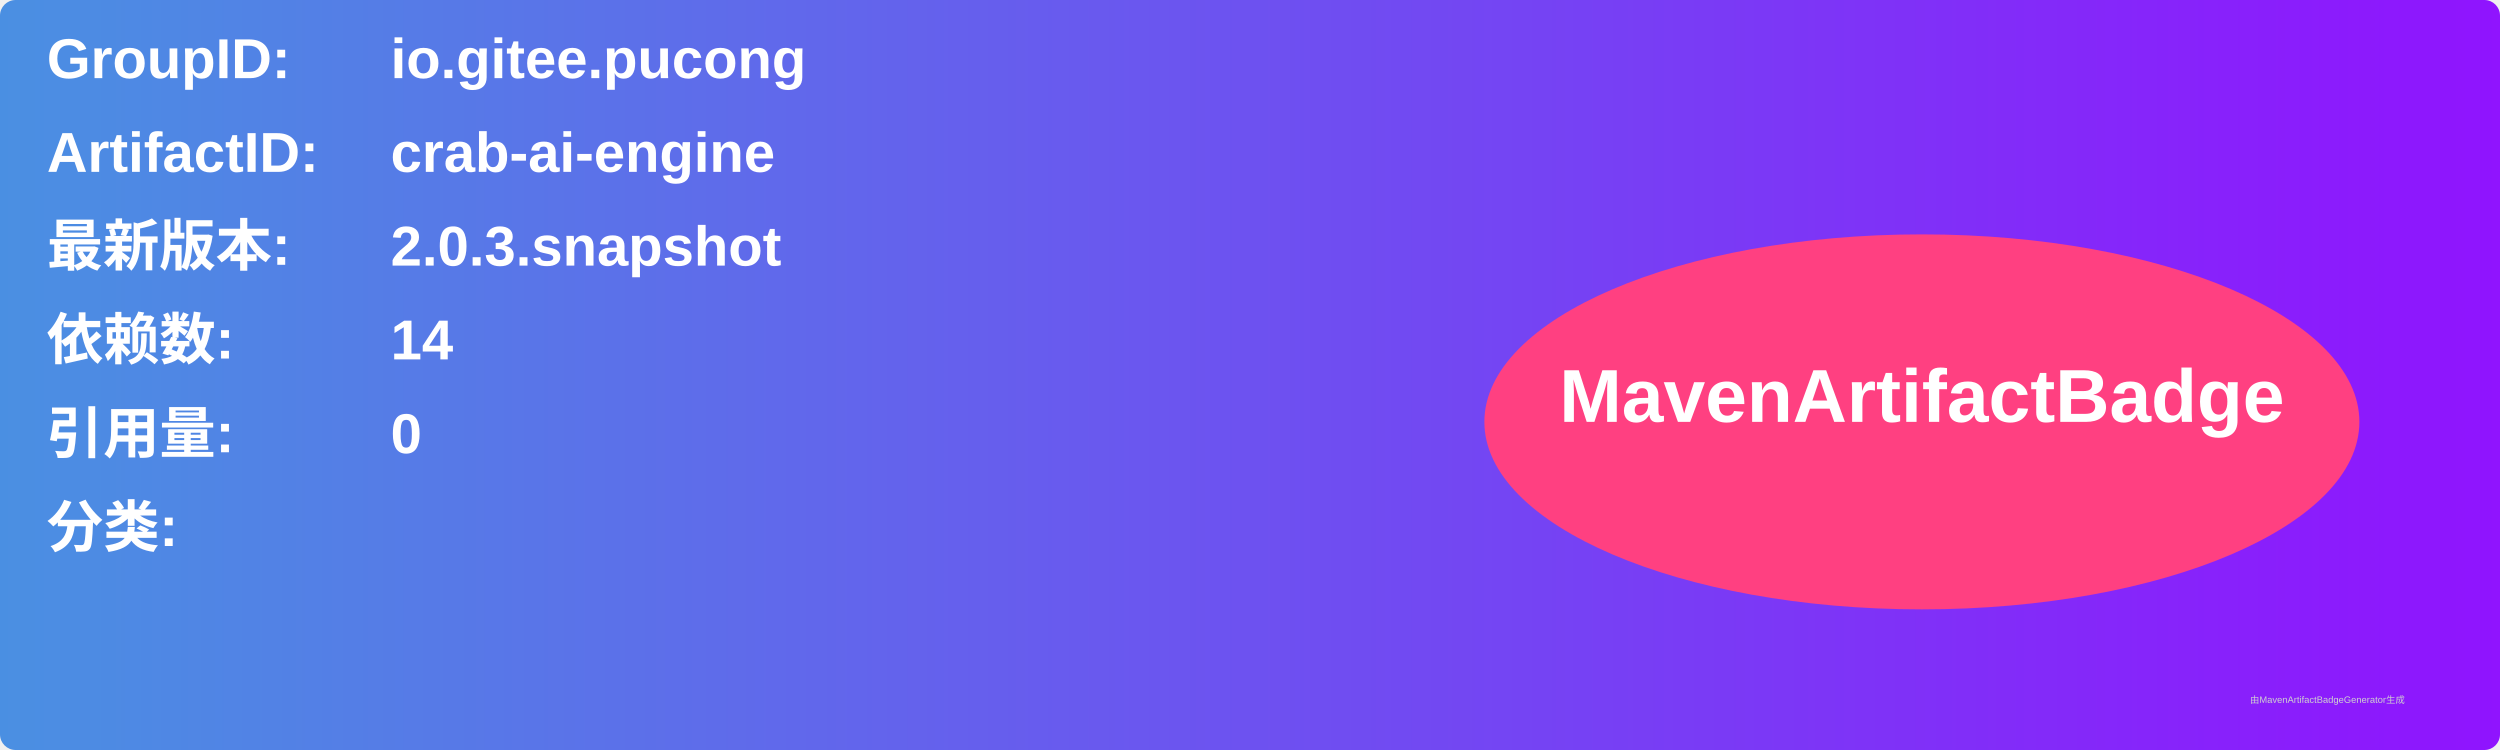
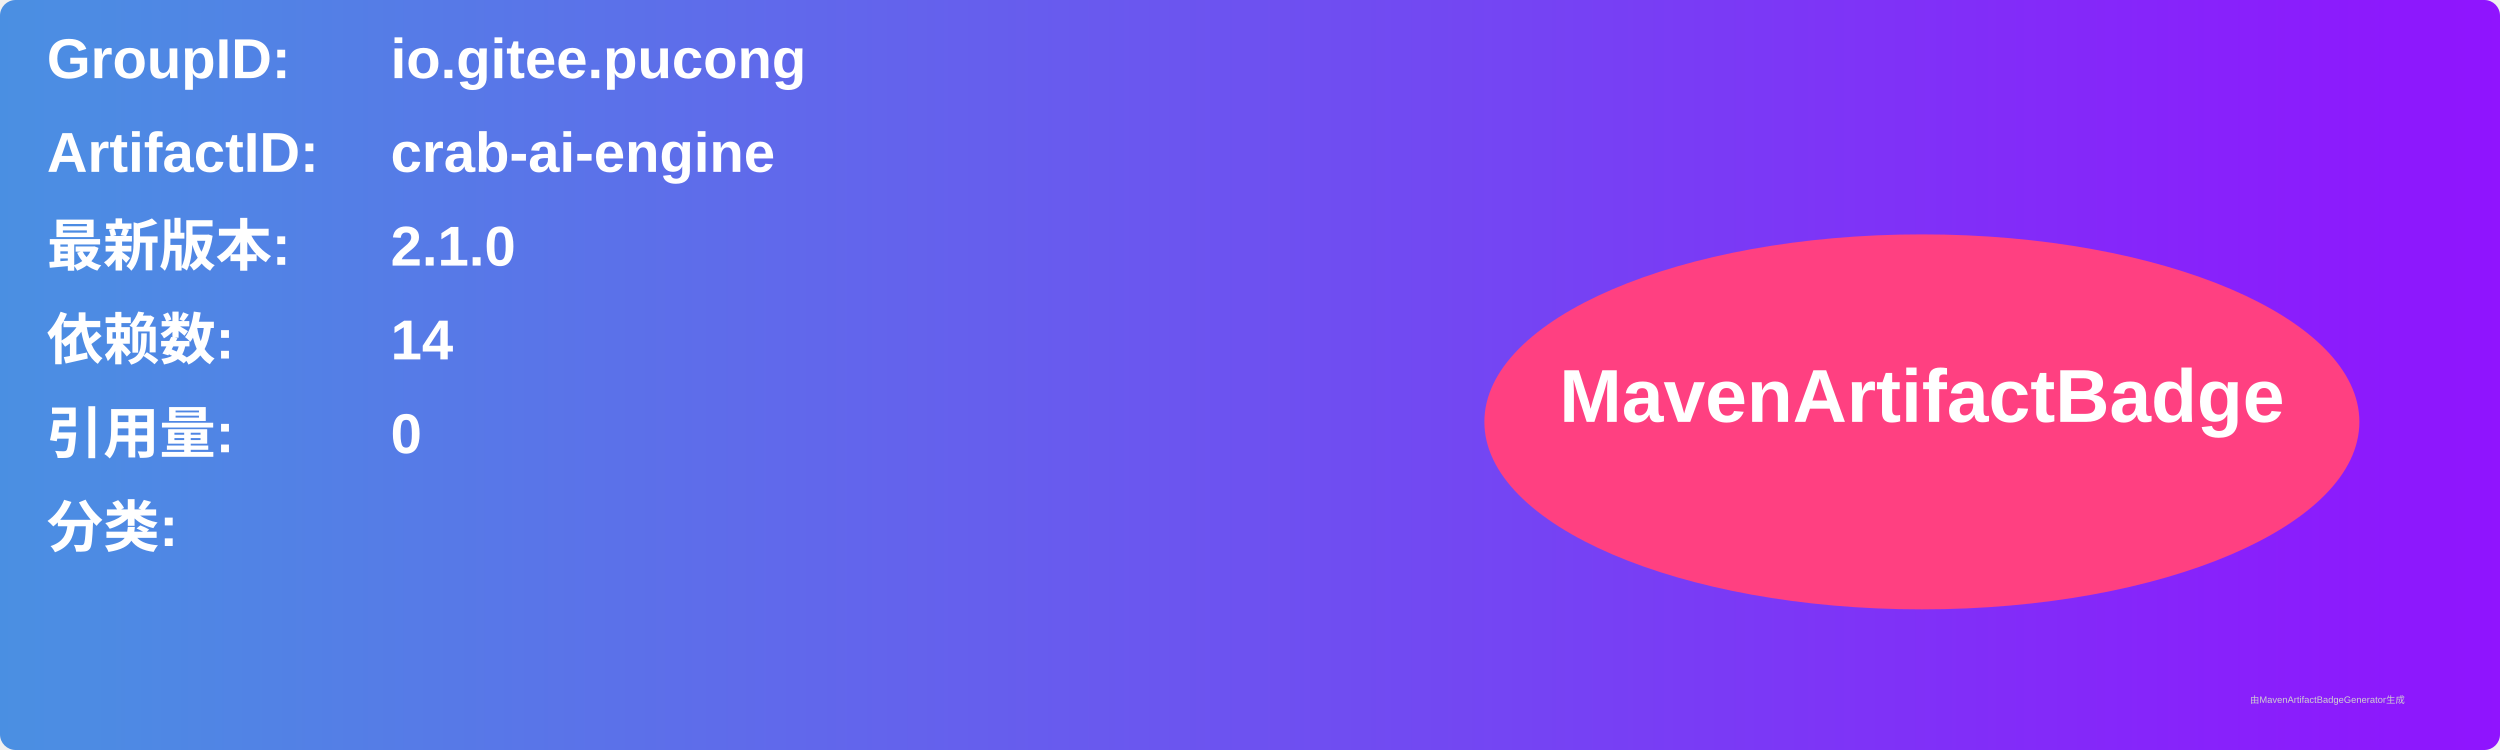
<svg xmlns="http://www.w3.org/2000/svg" width="800" height="240" viewBox="0 0 800 240">
  <linearGradient id="grad" x1="0%" y1="0%" x2="100%" y2="0%">
    <stop offset="0%" stop-color="#4a90e2" />
    <stop offset="100%" stop-color="#9013fe" />
  </linearGradient>
  <rect width="100%" height="100%" rx="5" ry="5" fill="url(#grad)" />
  <g transform="translate(15, 15)">
    <text x="0" y="10" font-family="Arial" font-size="18" fill="white" font-weight="bold" width="260">GroupID:</text>
    <text x="110" y="10" font-family="Arial" font-size="18" fill="white" font-weight="bold" width="460">io.gitee.pucong</text>
    <text x="0" y="40" font-family="Arial" font-size="18" fill="white" font-weight="bold" width="260">ArtifactID:</text>
    <text x="110" y="40" font-family="Arial" font-size="18" fill="white" font-weight="bold" width="460">crab-ai-engine</text>
    <text x="0" y="70" font-family="Arial" font-size="18" fill="white" font-weight="bold">最新版本:</text>
    <text x="110" y="70" font-family="Arial" font-size="18" fill="white" font-weight="bold">
-       <tspan font-weight="bold">2.0.3.snapshot</tspan>
+       <tspan font-weight="bold">2.1.0</tspan>
    </text>
    <text x="0" y="100" font-family="Arial" font-size="18" fill="white" font-weight="bold">依赖数: </text>
    <text x="110" y="100" font-family="Arial" font-size="18" fill="white">
      <tspan font-weight="bold">14</tspan>
    </text>
    <text x="0" y="130" font-family="Arial" font-size="18" fill="white" font-weight="bold">引用量: </text>
    <text x="110" y="130" font-family="Arial" font-size="18" fill="white">
      <tspan font-weight="bold">0</tspan>
    </text>
    <text x="0" y="160" font-family="Arial" font-size="18" fill="white" font-weight="bold">分类:</text>
    <text x="10" y="190" font-family="Arial" font-size="10" fill="white">
      <tspan font-weight="bold" />
    </text>
    <ellipse cx="600" cy="120" rx="140" ry="60" fill="#ff4081" />
    <text x="600" y="120" text-anchor="middle" font-family="Arial" font-size="24" fill="white" font-weight="bold">MavenArtifactBadge</text>
  </g>
  <text x="720" y="225" font-family="Arial" font-size="3" fill="#d0d0d0">由MavenArtifactBadgeGenerator生成</text>
</svg>
